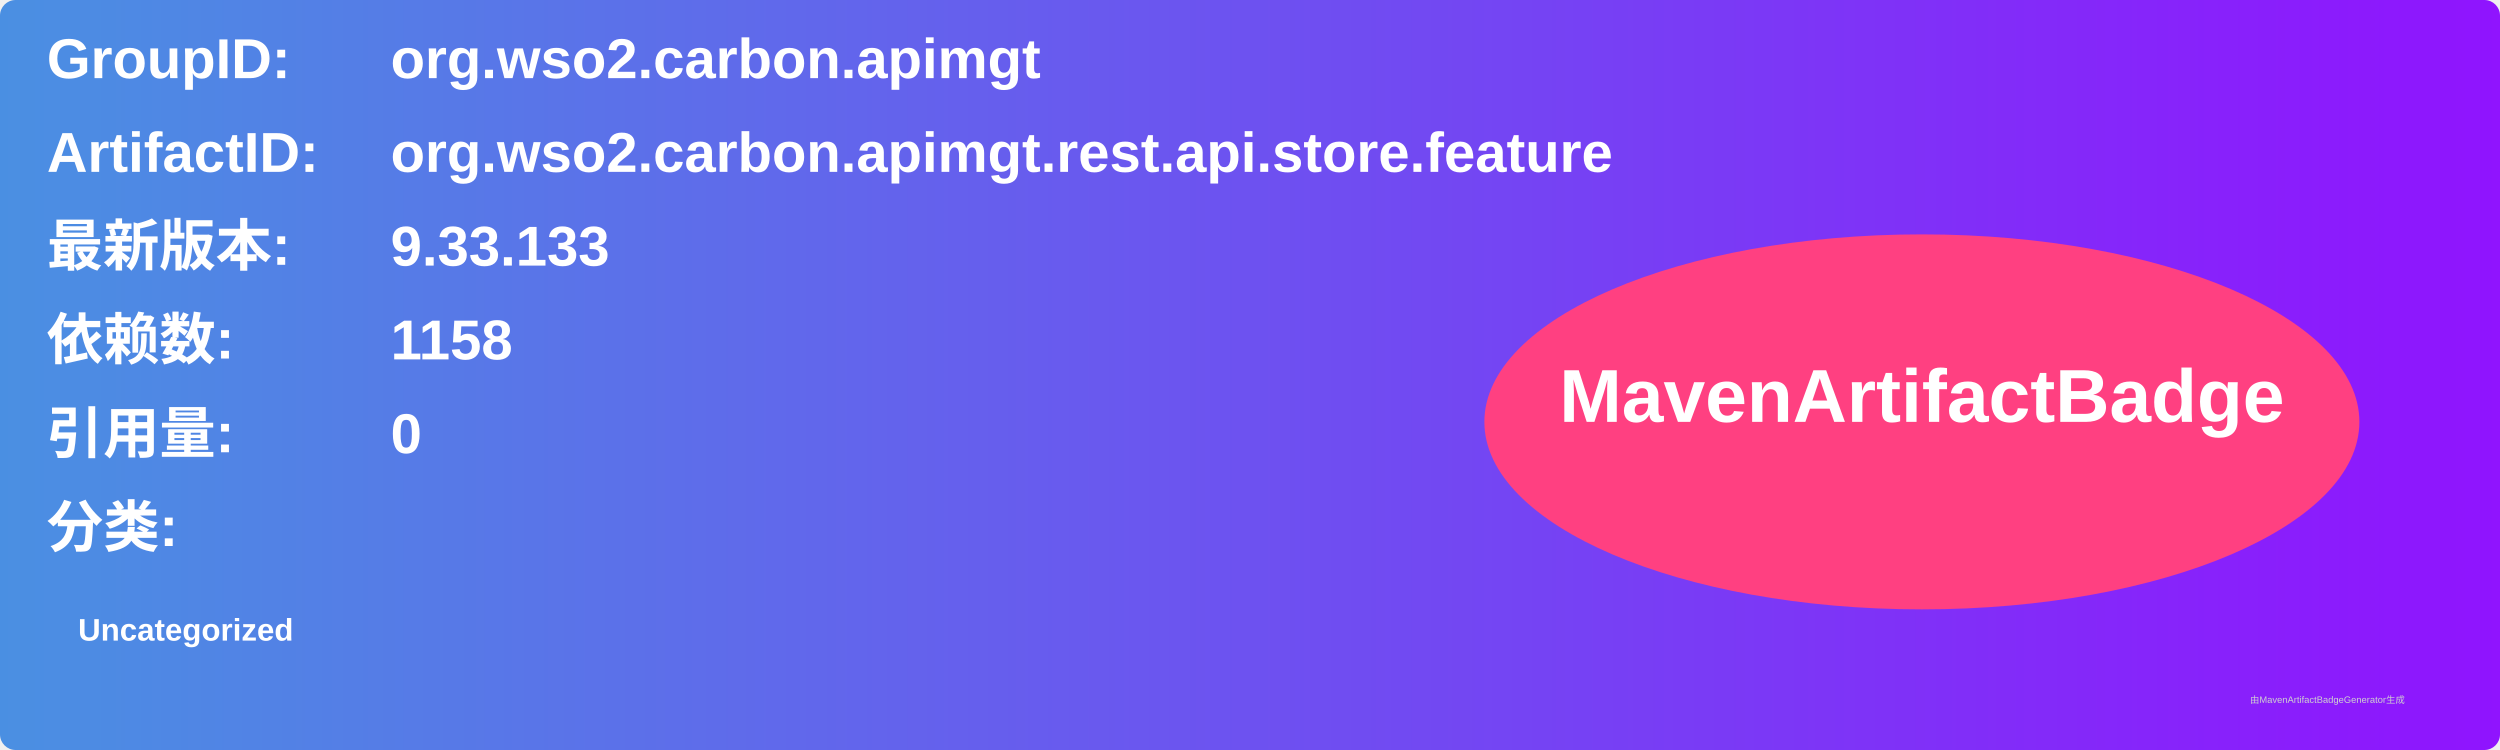
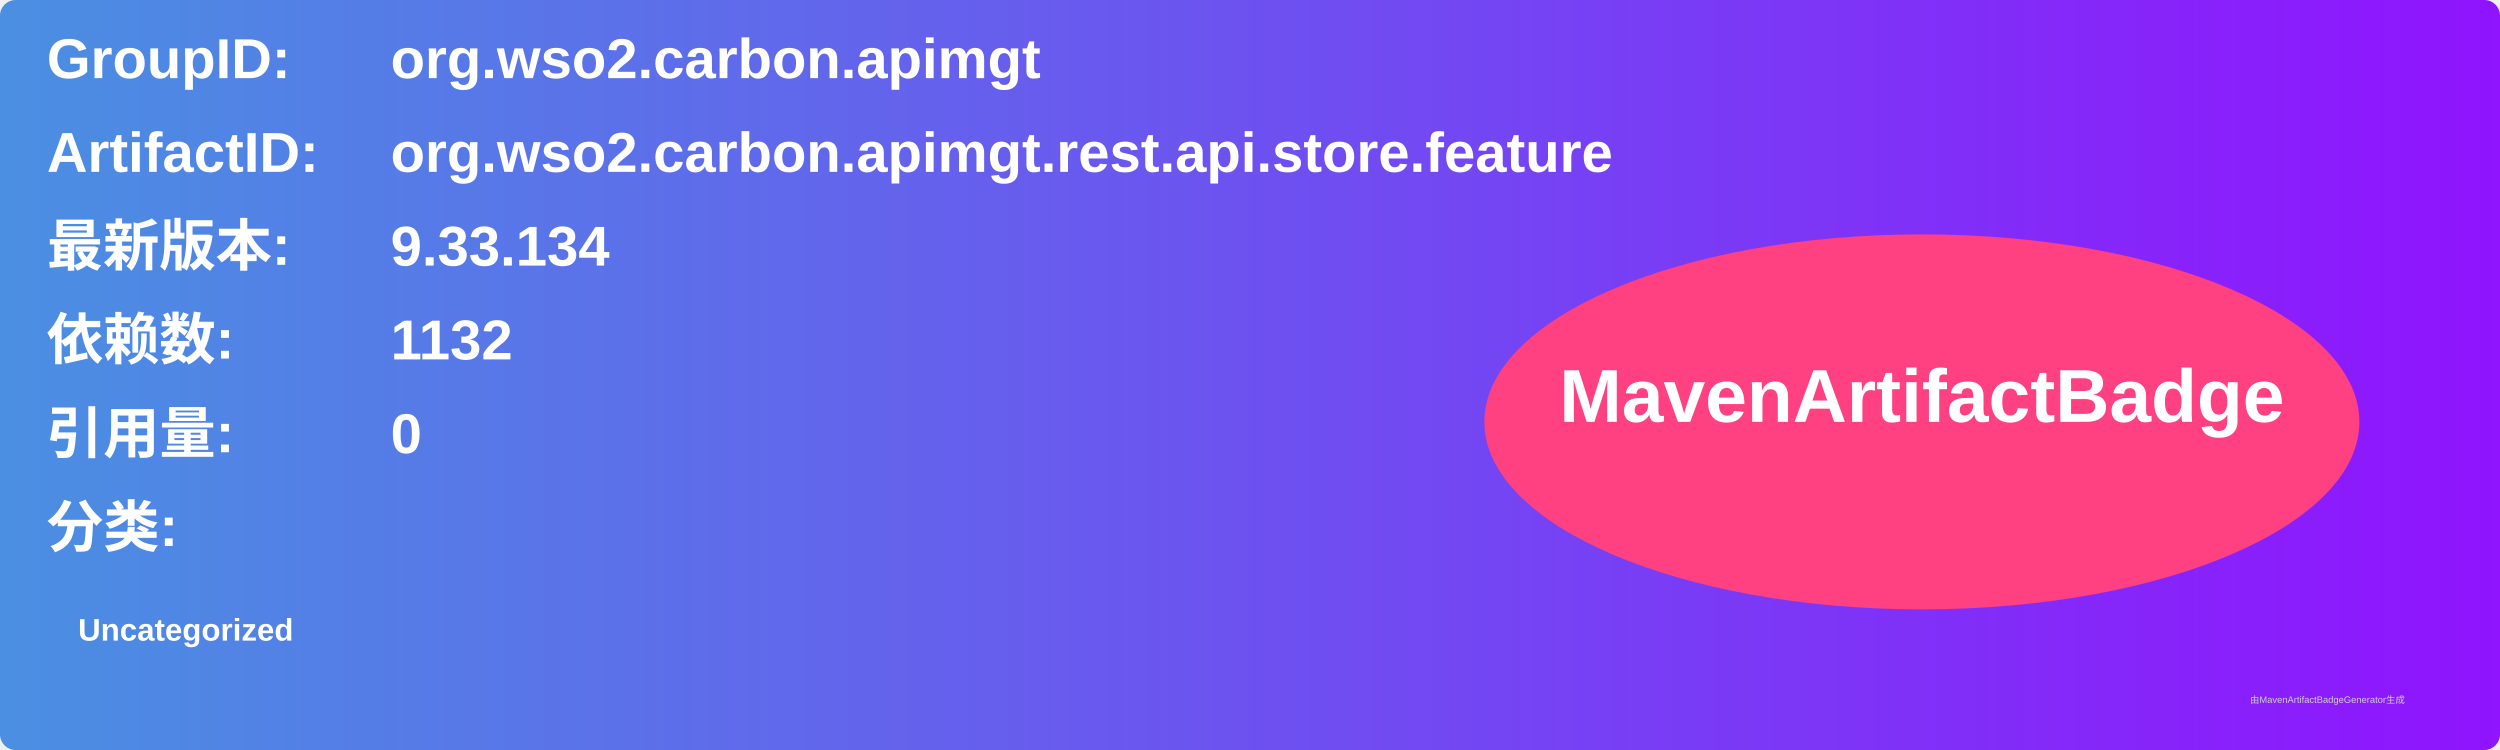
<svg xmlns="http://www.w3.org/2000/svg" width="800" height="240" viewBox="0 0 800 240">
  <linearGradient id="grad" x1="0%" y1="0%" x2="100%" y2="0%">
    <stop offset="0%" stop-color="#4a90e2" />
    <stop offset="100%" stop-color="#9013fe" />
  </linearGradient>
  <rect width="100%" height="100%" rx="5" ry="5" fill="url(#grad)" />
  <g transform="translate(15, 15)">
    <text x="0" y="10" font-family="Arial" font-size="18" fill="white" font-weight="bold" width="260">GroupID:</text>
    <text x="110" y="10" font-family="Arial" font-size="18" fill="white" font-weight="bold" width="460">org.wso2.carbon.apimgt</text>
    <text x="0" y="40" font-family="Arial" font-size="18" fill="white" font-weight="bold" width="260">ArtifactID:</text>
    <text x="110" y="40" font-family="Arial" font-size="18" fill="white" font-weight="bold" width="460">org.wso2.carbon.apimgt.rest.api.store.feature</text>
    <text x="0" y="70" font-family="Arial" font-size="18" fill="white" font-weight="bold">最新版本:</text>
    <text x="110" y="70" font-family="Arial" font-size="18" fill="white" font-weight="bold">
-       <tspan font-weight="bold">9.33.133</tspan>
+       <tspan font-weight="bold">9.33.134</tspan>
    </text>
    <text x="0" y="100" font-family="Arial" font-size="18" fill="white" font-weight="bold">依赖数: </text>
    <text x="110" y="100" font-family="Arial" font-size="18" fill="white">
-       <tspan font-weight="bold">1158</tspan>
+       <tspan font-weight="bold">1132</tspan>
    </text>
    <text x="0" y="130" font-family="Arial" font-size="18" fill="white" font-weight="bold">引用量: </text>
    <text x="110" y="130" font-family="Arial" font-size="18" fill="white">
      <tspan font-weight="bold">0</tspan>
    </text>
    <text x="0" y="160" font-family="Arial" font-size="18" fill="white" font-weight="bold">分类:</text>
    <text x="10" y="190" font-family="Arial" font-size="10" fill="white">
      <tspan font-weight="bold">Uncategorized</tspan>
    </text>
    <ellipse cx="600" cy="120" rx="140" ry="60" fill="#ff4081" />
    <text x="600" y="120" text-anchor="middle" font-family="Arial" font-size="24" fill="white" font-weight="bold">MavenArtifactBadge</text>
  </g>
  <text x="720" y="225" font-family="Arial" font-size="3" fill="#d0d0d0">由MavenArtifactBadgeGenerator生成</text>
</svg>
